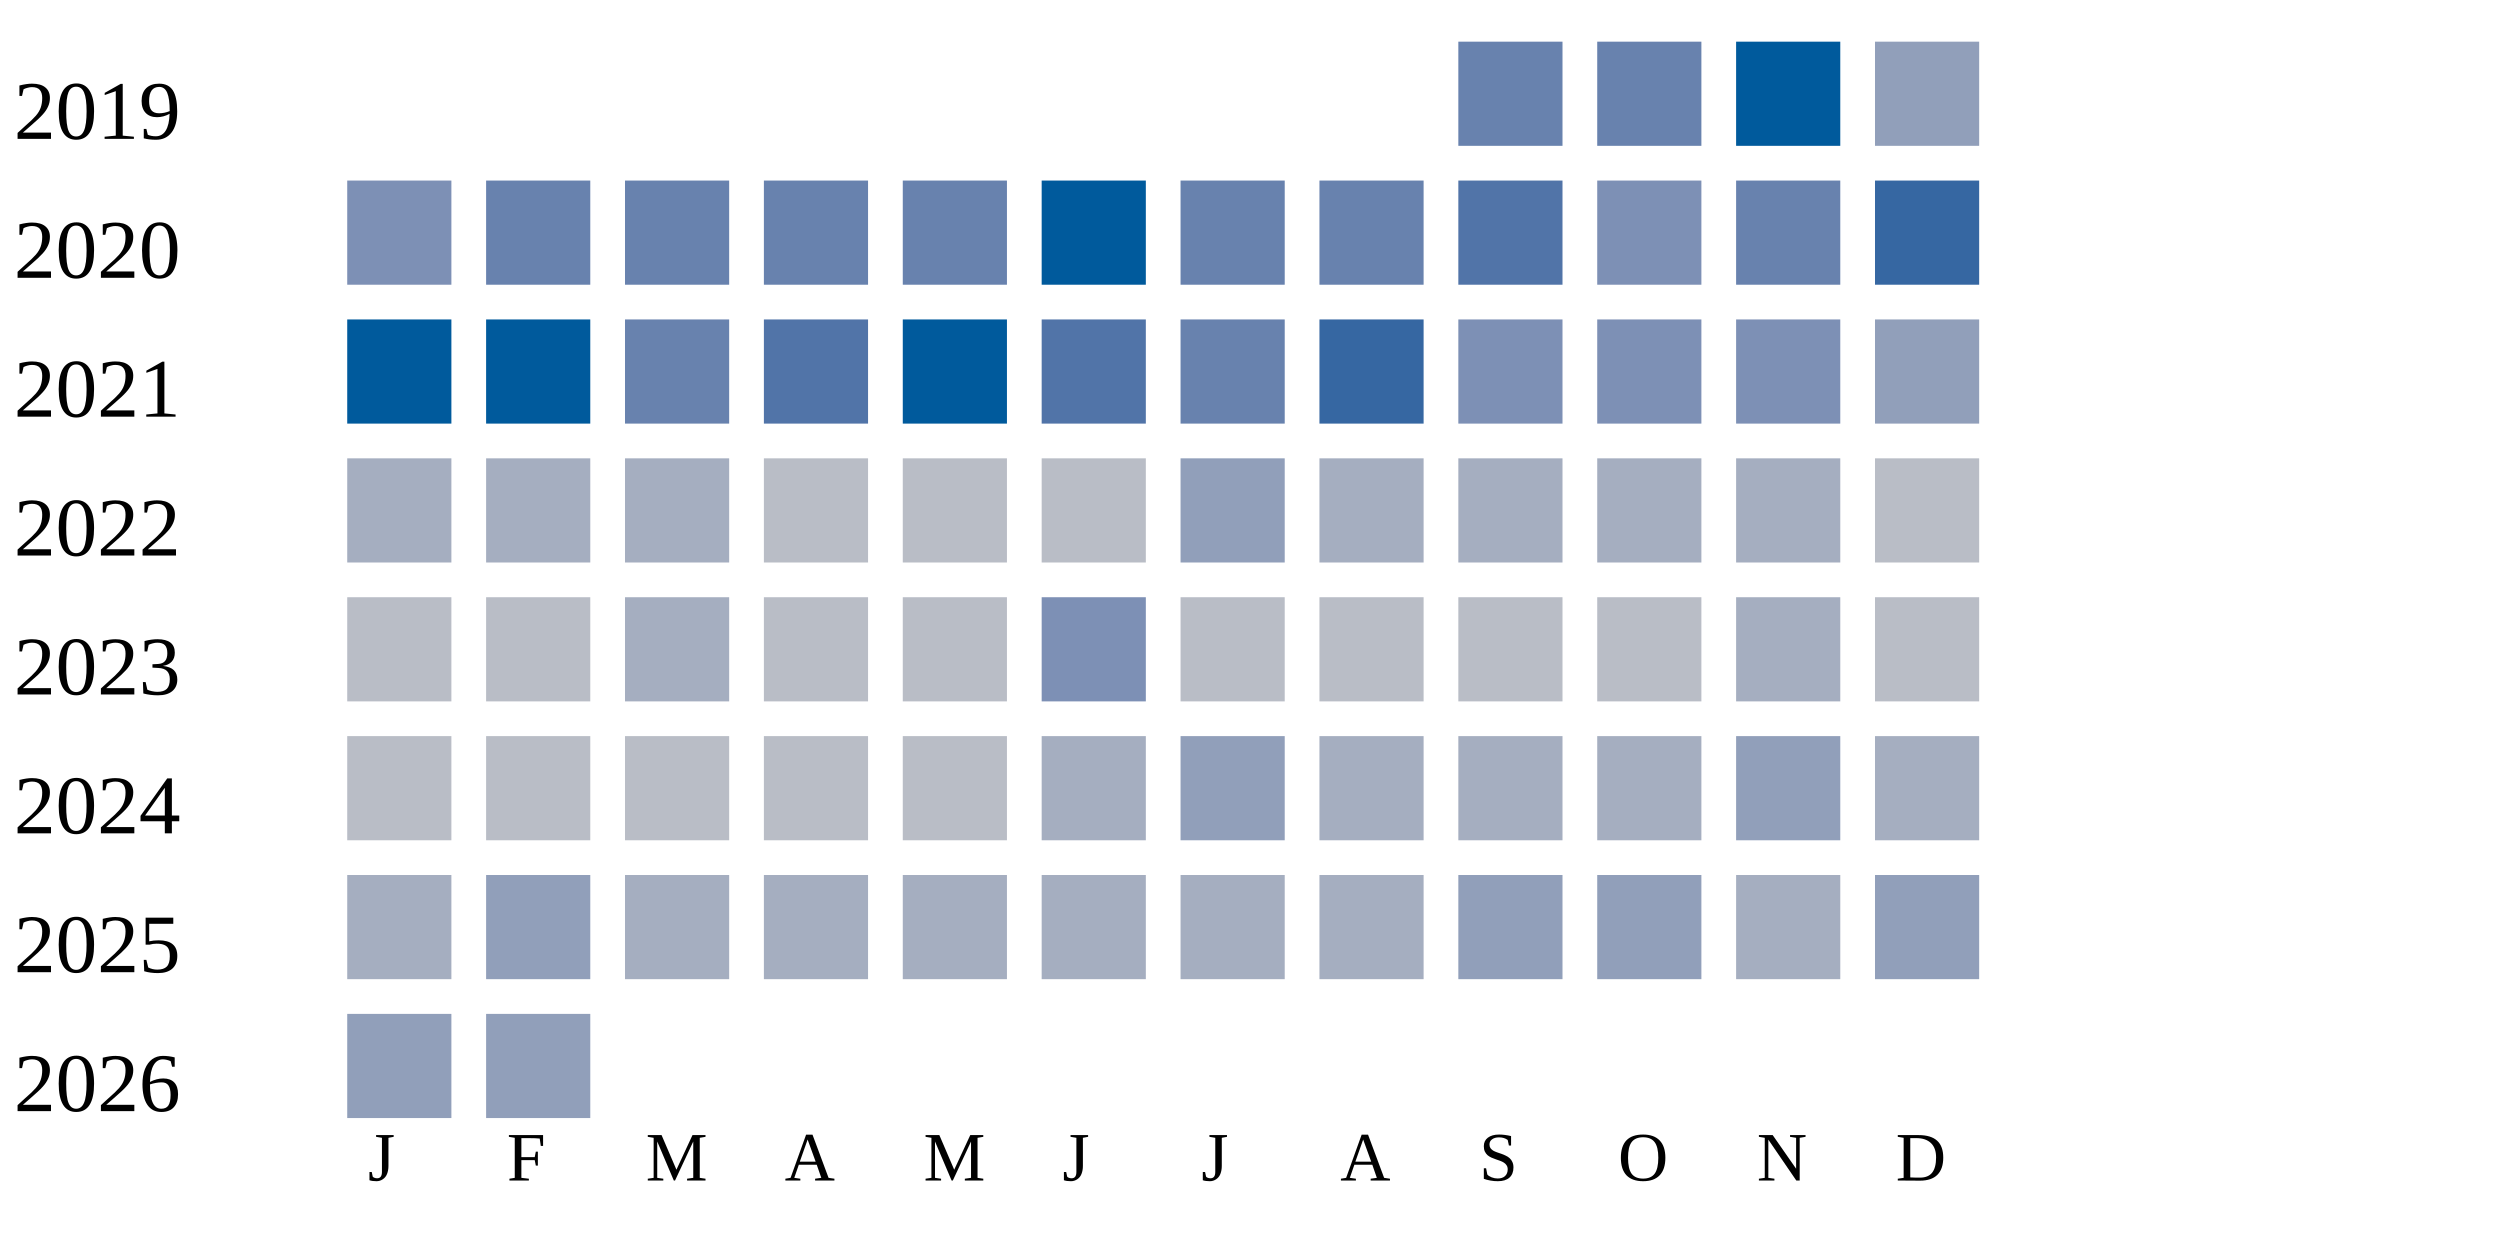
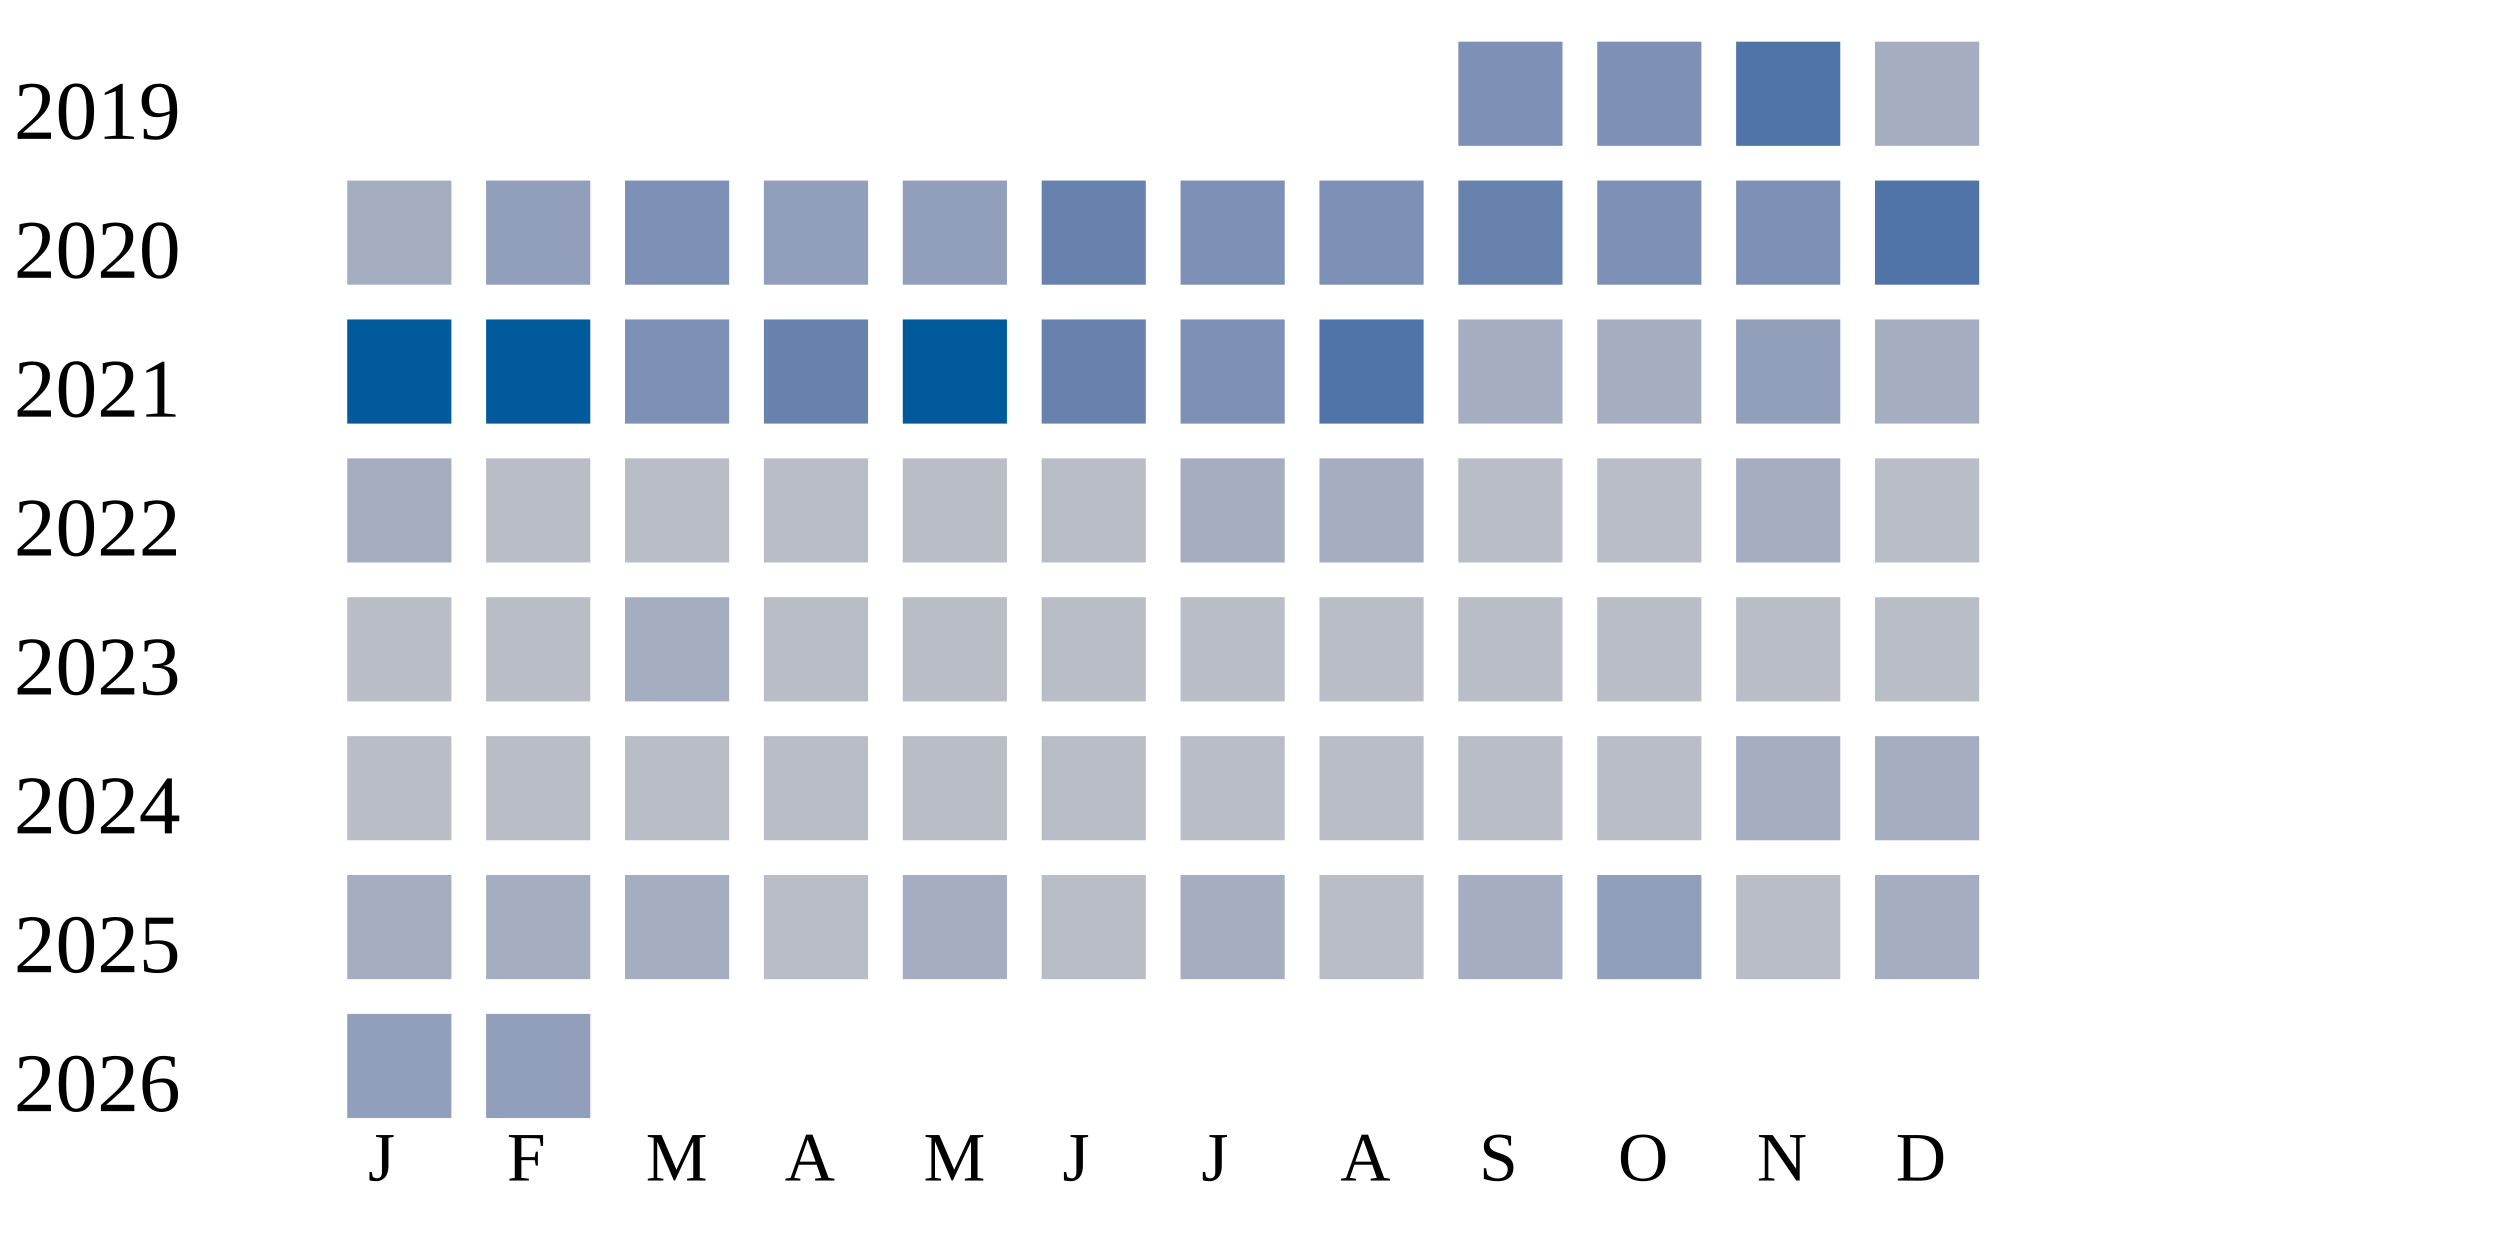
<svg xmlns="http://www.w3.org/2000/svg" width="360" height="180">
  <g transform="translate(0 0)">
    <text x="2" y="20">2019</text>
-     <rect x="210" y="6" width="15" height="15" fill="#6882ae" />
-     <rect x="230" y="6" width="15" height="15" fill="#6882ae" />
-     <rect x="250" y="6" width="15" height="15" fill="#005a9c" />
-     <rect x="270" y="6" width="15" height="15" fill="#919fba" />
+     <rect x="210" y="6" width="15" height="15" fill="#7d90b5" />
+     <rect x="230" y="6" width="15" height="15" fill="#7d90b5" />
+     <rect x="250" y="6" width="15" height="15" fill="#5174a8" />
+     <rect x="270" y="6" width="15" height="15" fill="#a5aec0" />
  </g>
  <g transform="translate(0 20)">
    <text x="2" y="20">2020</text>
-     <rect x="50" y="6" width="15" height="15" fill="#7d90b5" />
-     <rect x="70" y="6" width="15" height="15" fill="#6882ae" />
-     <rect x="90" y="6" width="15" height="15" fill="#6882ae" />
-     <rect x="110" y="6" width="15" height="15" fill="#6882ae" />
-     <rect x="130" y="6" width="15" height="15" fill="#6882ae" />
-     <rect x="150" y="6" width="15" height="15" fill="#005a9c" />
-     <rect x="170" y="6" width="15" height="15" fill="#6882ae" />
-     <rect x="190" y="6" width="15" height="15" fill="#6882ae" />
-     <rect x="210" y="6" width="15" height="15" fill="#5174a8" />
+     <rect x="50" y="6" width="15" height="15" fill="#a5aec0" />
+     <rect x="70" y="6" width="15" height="15" fill="#919fba" />
+     <rect x="90" y="6" width="15" height="15" fill="#7d90b5" />
+     <rect x="110" y="6" width="15" height="15" fill="#919fba" />
+     <rect x="130" y="6" width="15" height="15" fill="#919fba" />
+     <rect x="150" y="6" width="15" height="15" fill="#6882ae" />
+     <rect x="170" y="6" width="15" height="15" fill="#7d90b5" />
+     <rect x="190" y="6" width="15" height="15" fill="#7d90b5" />
+     <rect x="210" y="6" width="15" height="15" fill="#6882ae" />
    <rect x="230" y="6" width="15" height="15" fill="#7d90b5" />
-     <rect x="250" y="6" width="15" height="15" fill="#6882ae" />
-     <rect x="270" y="6" width="15" height="15" fill="#3667a2" />
+     <rect x="250" y="6" width="15" height="15" fill="#7d90b5" />
+     <rect x="270" y="6" width="15" height="15" fill="#5174a8" />
  </g>
  <g transform="translate(0 40)">
    <text x="2" y="20">2021</text>
    <rect x="50" y="6" width="15" height="15" fill="#005a9c" />
    <rect x="70" y="6" width="15" height="15" fill="#005a9c" />
-     <rect x="90" y="6" width="15" height="15" fill="#6882ae" />
-     <rect x="110" y="6" width="15" height="15" fill="#5174a8" />
+     <rect x="90" y="6" width="15" height="15" fill="#7d90b5" />
+     <rect x="110" y="6" width="15" height="15" fill="#6882ae" />
    <rect x="130" y="6" width="15" height="15" fill="#005a9c" />
-     <rect x="150" y="6" width="15" height="15" fill="#5174a8" />
-     <rect x="170" y="6" width="15" height="15" fill="#6882ae" />
-     <rect x="190" y="6" width="15" height="15" fill="#3667a2" />
-     <rect x="210" y="6" width="15" height="15" fill="#7d90b5" />
-     <rect x="230" y="6" width="15" height="15" fill="#7d90b5" />
-     <rect x="250" y="6" width="15" height="15" fill="#7d90b5" />
-     <rect x="270" y="6" width="15" height="15" fill="#919fba" />
+     <rect x="150" y="6" width="15" height="15" fill="#6882ae" />
+     <rect x="170" y="6" width="15" height="15" fill="#7d90b5" />
+     <rect x="190" y="6" width="15" height="15" fill="#5174a8" />
+     <rect x="210" y="6" width="15" height="15" fill="#a5aec0" />
+     <rect x="230" y="6" width="15" height="15" fill="#a5aec0" />
+     <rect x="250" y="6" width="15" height="15" fill="#919fba" />
+     <rect x="270" y="6" width="15" height="15" fill="#a5aec0" />
  </g>
  <g transform="translate(0 60)">
    <text x="2" y="20">2022</text>
    <rect x="50" y="6" width="15" height="15" fill="#a5aec0" />
-     <rect x="70" y="6" width="15" height="15" fill="#a5aec0" />
-     <rect x="90" y="6" width="15" height="15" fill="#a5aec0" />
+     <rect x="70" y="6" width="15" height="15" fill="#b9bdc6" />
+     <rect x="90" y="6" width="15" height="15" fill="#b9bdc6" />
    <rect x="110" y="6" width="15" height="15" fill="#b9bdc6" />
    <rect x="130" y="6" width="15" height="15" fill="#b9bdc6" />
    <rect x="150" y="6" width="15" height="15" fill="#b9bdc6" />
-     <rect x="170" y="6" width="15" height="15" fill="#919fba" />
+     <rect x="170" y="6" width="15" height="15" fill="#a5aec0" />
    <rect x="190" y="6" width="15" height="15" fill="#a5aec0" />
-     <rect x="210" y="6" width="15" height="15" fill="#a5aec0" />
-     <rect x="230" y="6" width="15" height="15" fill="#a5aec0" />
+     <rect x="210" y="6" width="15" height="15" fill="#b9bdc6" />
+     <rect x="230" y="6" width="15" height="15" fill="#b9bdc6" />
    <rect x="250" y="6" width="15" height="15" fill="#a5aec0" />
    <rect x="270" y="6" width="15" height="15" fill="#b9bdc6" />
  </g>
  <g transform="translate(0 80)">
    <text x="2" y="20">2023</text>
    <rect x="50" y="6" width="15" height="15" fill="#b9bdc6" />
    <rect x="70" y="6" width="15" height="15" fill="#b9bdc6" />
    <rect x="90" y="6" width="15" height="15" fill="#a5aec0" />
    <rect x="110" y="6" width="15" height="15" fill="#b9bdc6" />
    <rect x="130" y="6" width="15" height="15" fill="#b9bdc6" />
-     <rect x="150" y="6" width="15" height="15" fill="#7d90b5" />
+     <rect x="150" y="6" width="15" height="15" fill="#b9bdc6" />
    <rect x="170" y="6" width="15" height="15" fill="#b9bdc6" />
    <rect x="190" y="6" width="15" height="15" fill="#b9bdc6" />
    <rect x="210" y="6" width="15" height="15" fill="#b9bdc6" />
    <rect x="230" y="6" width="15" height="15" fill="#b9bdc6" />
-     <rect x="250" y="6" width="15" height="15" fill="#a5aec0" />
+     <rect x="250" y="6" width="15" height="15" fill="#b9bdc6" />
    <rect x="270" y="6" width="15" height="15" fill="#b9bdc6" />
  </g>
  <g transform="translate(0 100)">
    <text x="2" y="20">2024</text>
    <rect x="50" y="6" width="15" height="15" fill="#b9bdc6" />
    <rect x="70" y="6" width="15" height="15" fill="#b9bdc6" />
    <rect x="90" y="6" width="15" height="15" fill="#b9bdc6" />
    <rect x="110" y="6" width="15" height="15" fill="#b9bdc6" />
    <rect x="130" y="6" width="15" height="15" fill="#b9bdc6" />
-     <rect x="150" y="6" width="15" height="15" fill="#a5aec0" />
-     <rect x="170" y="6" width="15" height="15" fill="#919fba" />
-     <rect x="190" y="6" width="15" height="15" fill="#a5aec0" />
-     <rect x="210" y="6" width="15" height="15" fill="#a5aec0" />
-     <rect x="230" y="6" width="15" height="15" fill="#a5aec0" />
-     <rect x="250" y="6" width="15" height="15" fill="#919fba" />
+     <rect x="150" y="6" width="15" height="15" fill="#b9bdc6" />
+     <rect x="170" y="6" width="15" height="15" fill="#b9bdc6" />
+     <rect x="190" y="6" width="15" height="15" fill="#b9bdc6" />
+     <rect x="210" y="6" width="15" height="15" fill="#b9bdc6" />
+     <rect x="230" y="6" width="15" height="15" fill="#b9bdc6" />
+     <rect x="250" y="6" width="15" height="15" fill="#a5aec0" />
    <rect x="270" y="6" width="15" height="15" fill="#a5aec0" />
  </g>
  <g transform="translate(0 120)">
    <text x="2" y="20">2025</text>
    <rect x="50" y="6" width="15" height="15" fill="#a5aec0" />
-     <rect x="70" y="6" width="15" height="15" fill="#919fba" />
+     <rect x="70" y="6" width="15" height="15" fill="#a5aec0" />
    <rect x="90" y="6" width="15" height="15" fill="#a5aec0" />
-     <rect x="110" y="6" width="15" height="15" fill="#a5aec0" />
+     <rect x="110" y="6" width="15" height="15" fill="#b9bdc6" />
    <rect x="130" y="6" width="15" height="15" fill="#a5aec0" />
-     <rect x="150" y="6" width="15" height="15" fill="#a5aec0" />
+     <rect x="150" y="6" width="15" height="15" fill="#b9bdc6" />
    <rect x="170" y="6" width="15" height="15" fill="#a5aec0" />
-     <rect x="190" y="6" width="15" height="15" fill="#a5aec0" />
-     <rect x="210" y="6" width="15" height="15" fill="#919fba" />
+     <rect x="190" y="6" width="15" height="15" fill="#b9bdc6" />
+     <rect x="210" y="6" width="15" height="15" fill="#a5aec0" />
    <rect x="230" y="6" width="15" height="15" fill="#919fba" />
-     <rect x="250" y="6" width="15" height="15" fill="#a5aec0" />
-     <rect x="270" y="6" width="15" height="15" fill="#919fba" />
+     <rect x="250" y="6" width="15" height="15" fill="#b9bdc6" />
+     <rect x="270" y="6" width="15" height="15" fill="#a5aec0" />
  </g>
  <g transform="translate(0 140)">
    <text x="2" y="20">2026</text>
    <rect x="50" y="6" width="15" height="15" fill="#919fba" />
    <rect x="70" y="6" width="15" height="15" fill="#919fba" />
  </g>
  <text style="font-size: 10px; text-align: center" x="53" y="170">J</text>
  <text style="font-size: 10px; text-align: center" x="73" y="170">F</text>
  <text style="font-size: 10px; text-align: center" x="93" y="170">M</text>
  <text style="font-size: 10px; text-align: center" x="113" y="170">A</text>
  <text style="font-size: 10px; text-align: center" x="133" y="170">M</text>
  <text style="font-size: 10px; text-align: center" x="153" y="170">J</text>
  <text style="font-size: 10px; text-align: center" x="173" y="170">J</text>
  <text style="font-size: 10px; text-align: center" x="193" y="170">A</text>
  <text style="font-size: 10px; text-align: center" x="213" y="170">S</text>
  <text style="font-size: 10px; text-align: center" x="233" y="170">O</text>
  <text style="font-size: 10px; text-align: center" x="253" y="170">N</text>
  <text style="font-size: 10px; text-align: center" x="273" y="170">D</text>
  <text style="font-size: 10px;" x="155" y="189">Less</text>
  <rect fill="#b9bdc6" width="10" height="10" x="180" y="180" />
  <rect fill="#919fba" width="10" height="10" x="195" y="180" />
  <rect fill="#6882ae" width="10" height="10" x="210" y="180" />
  <rect fill="#005a9c" width="10" height="10" x="225" y="180" />
  <text x="240" y="189" style="font-size: 10px;">More</text>
</svg>
